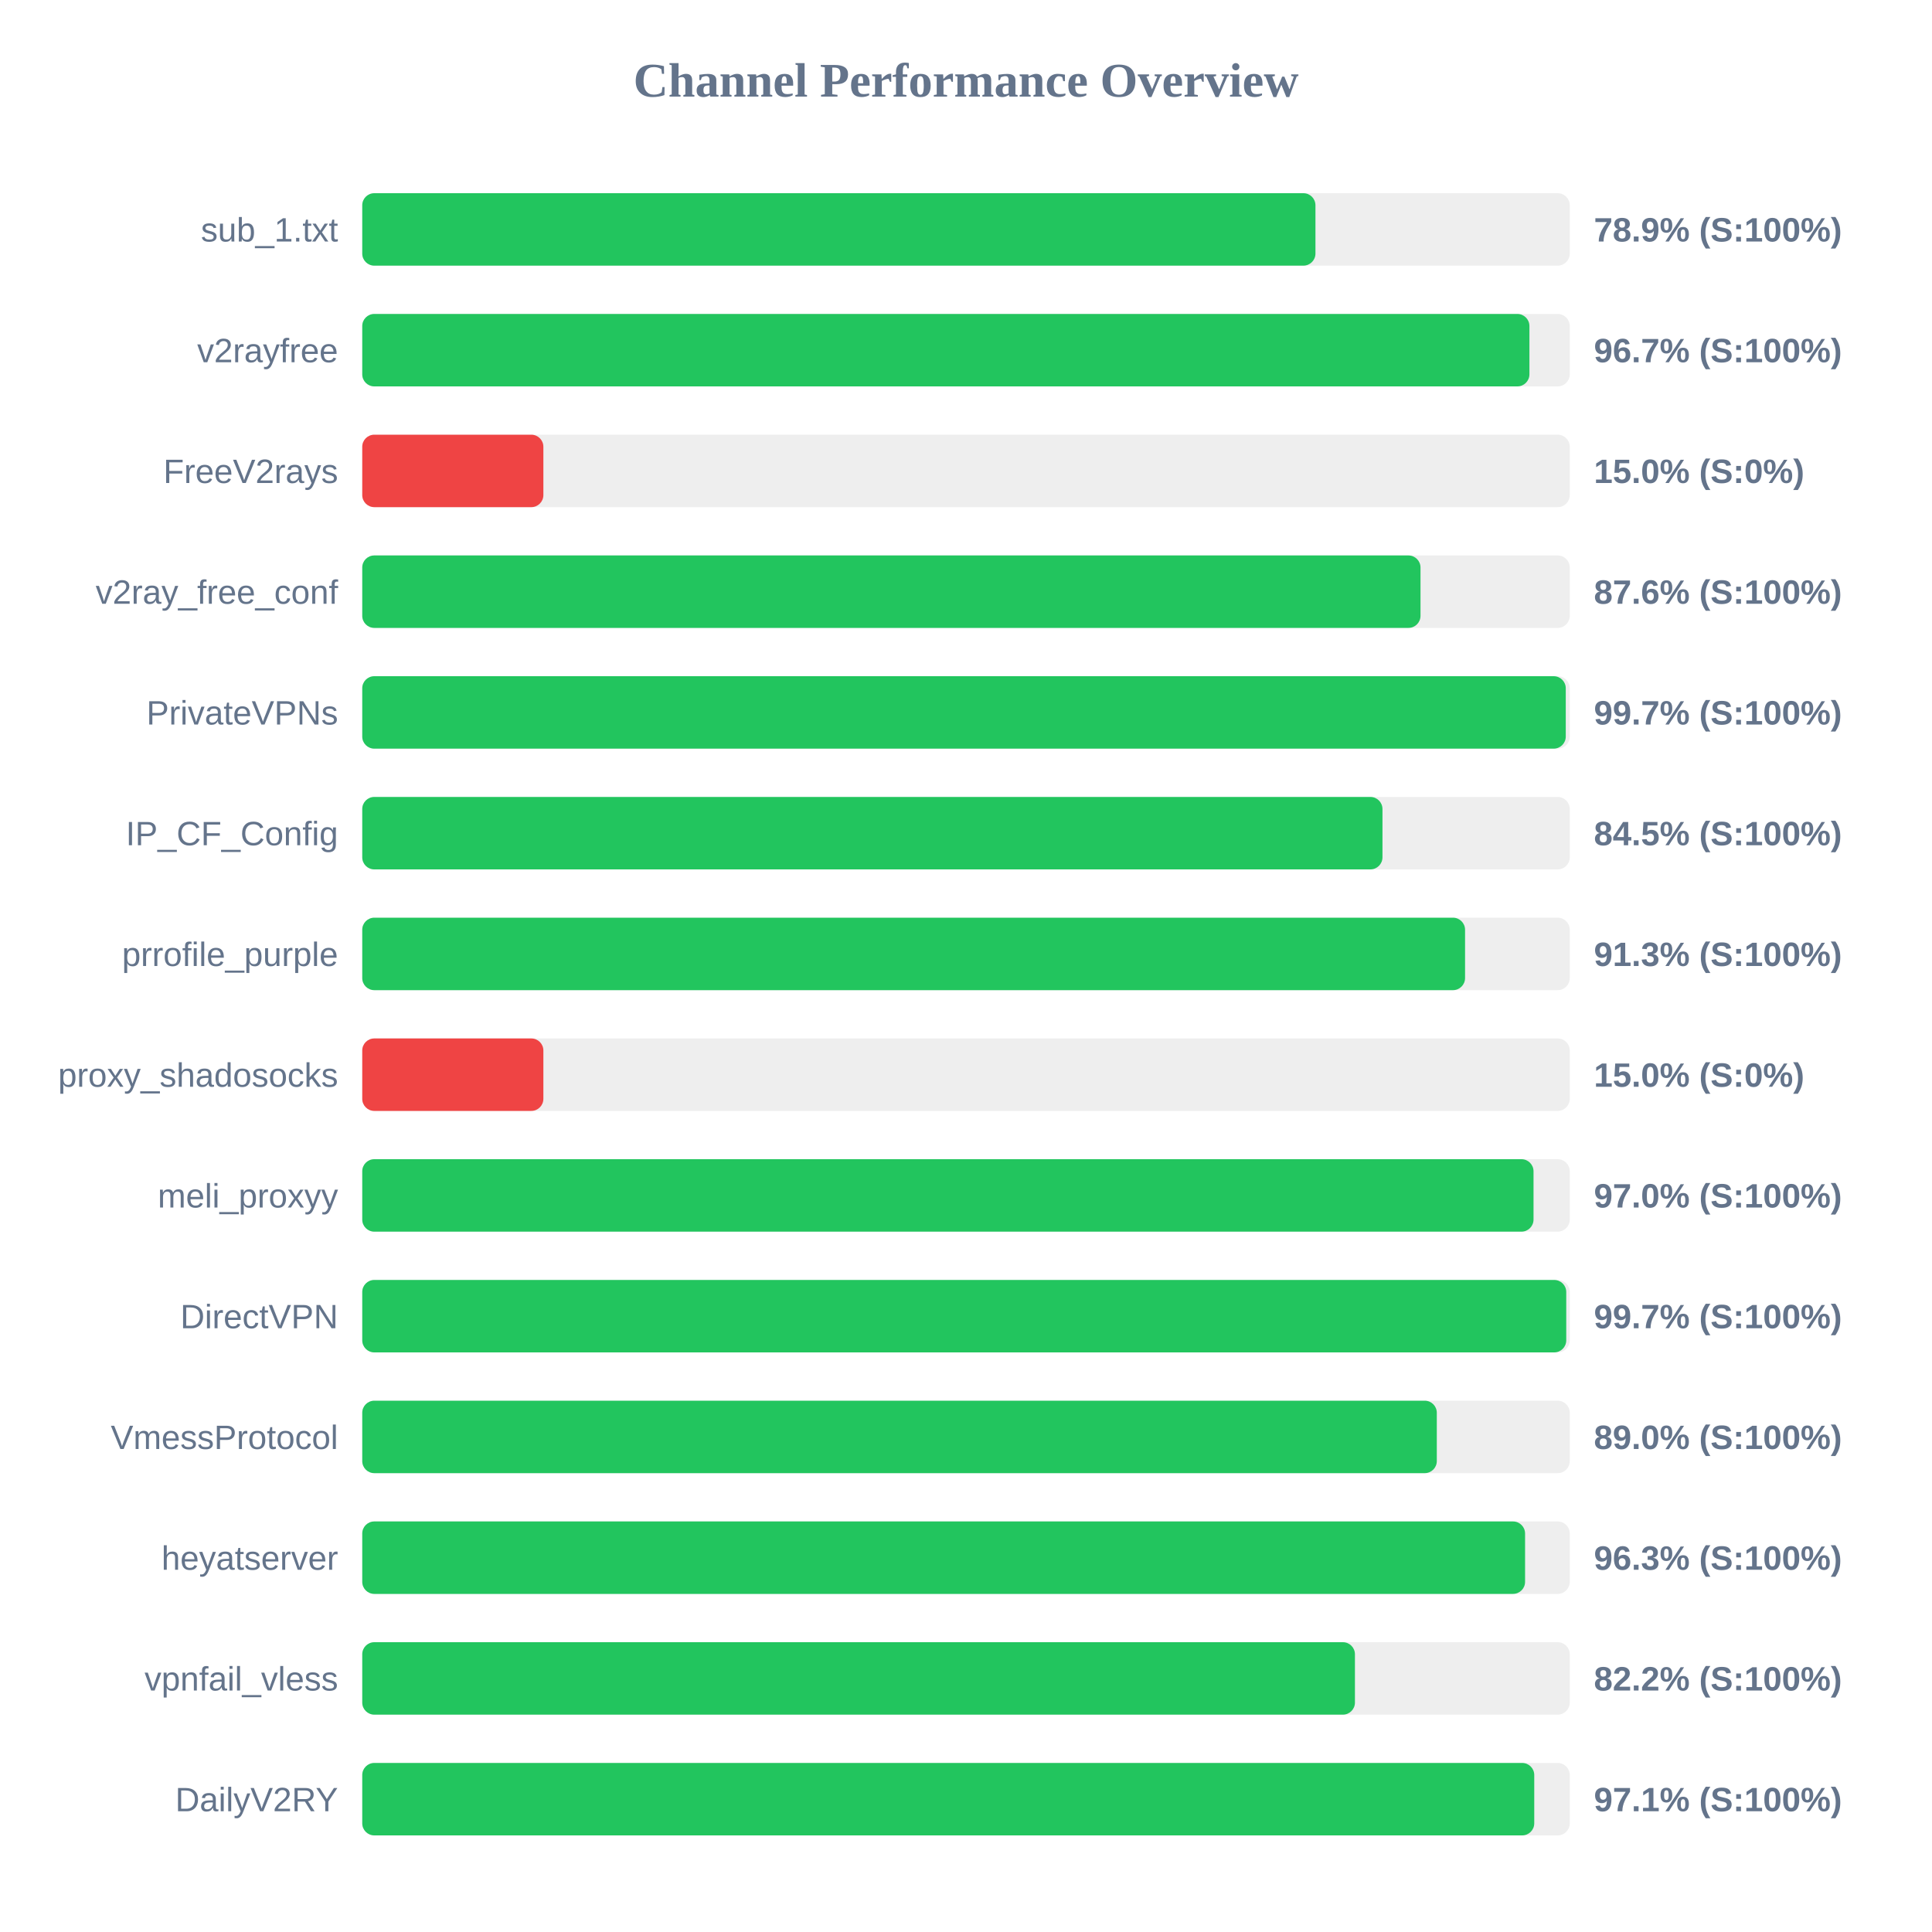
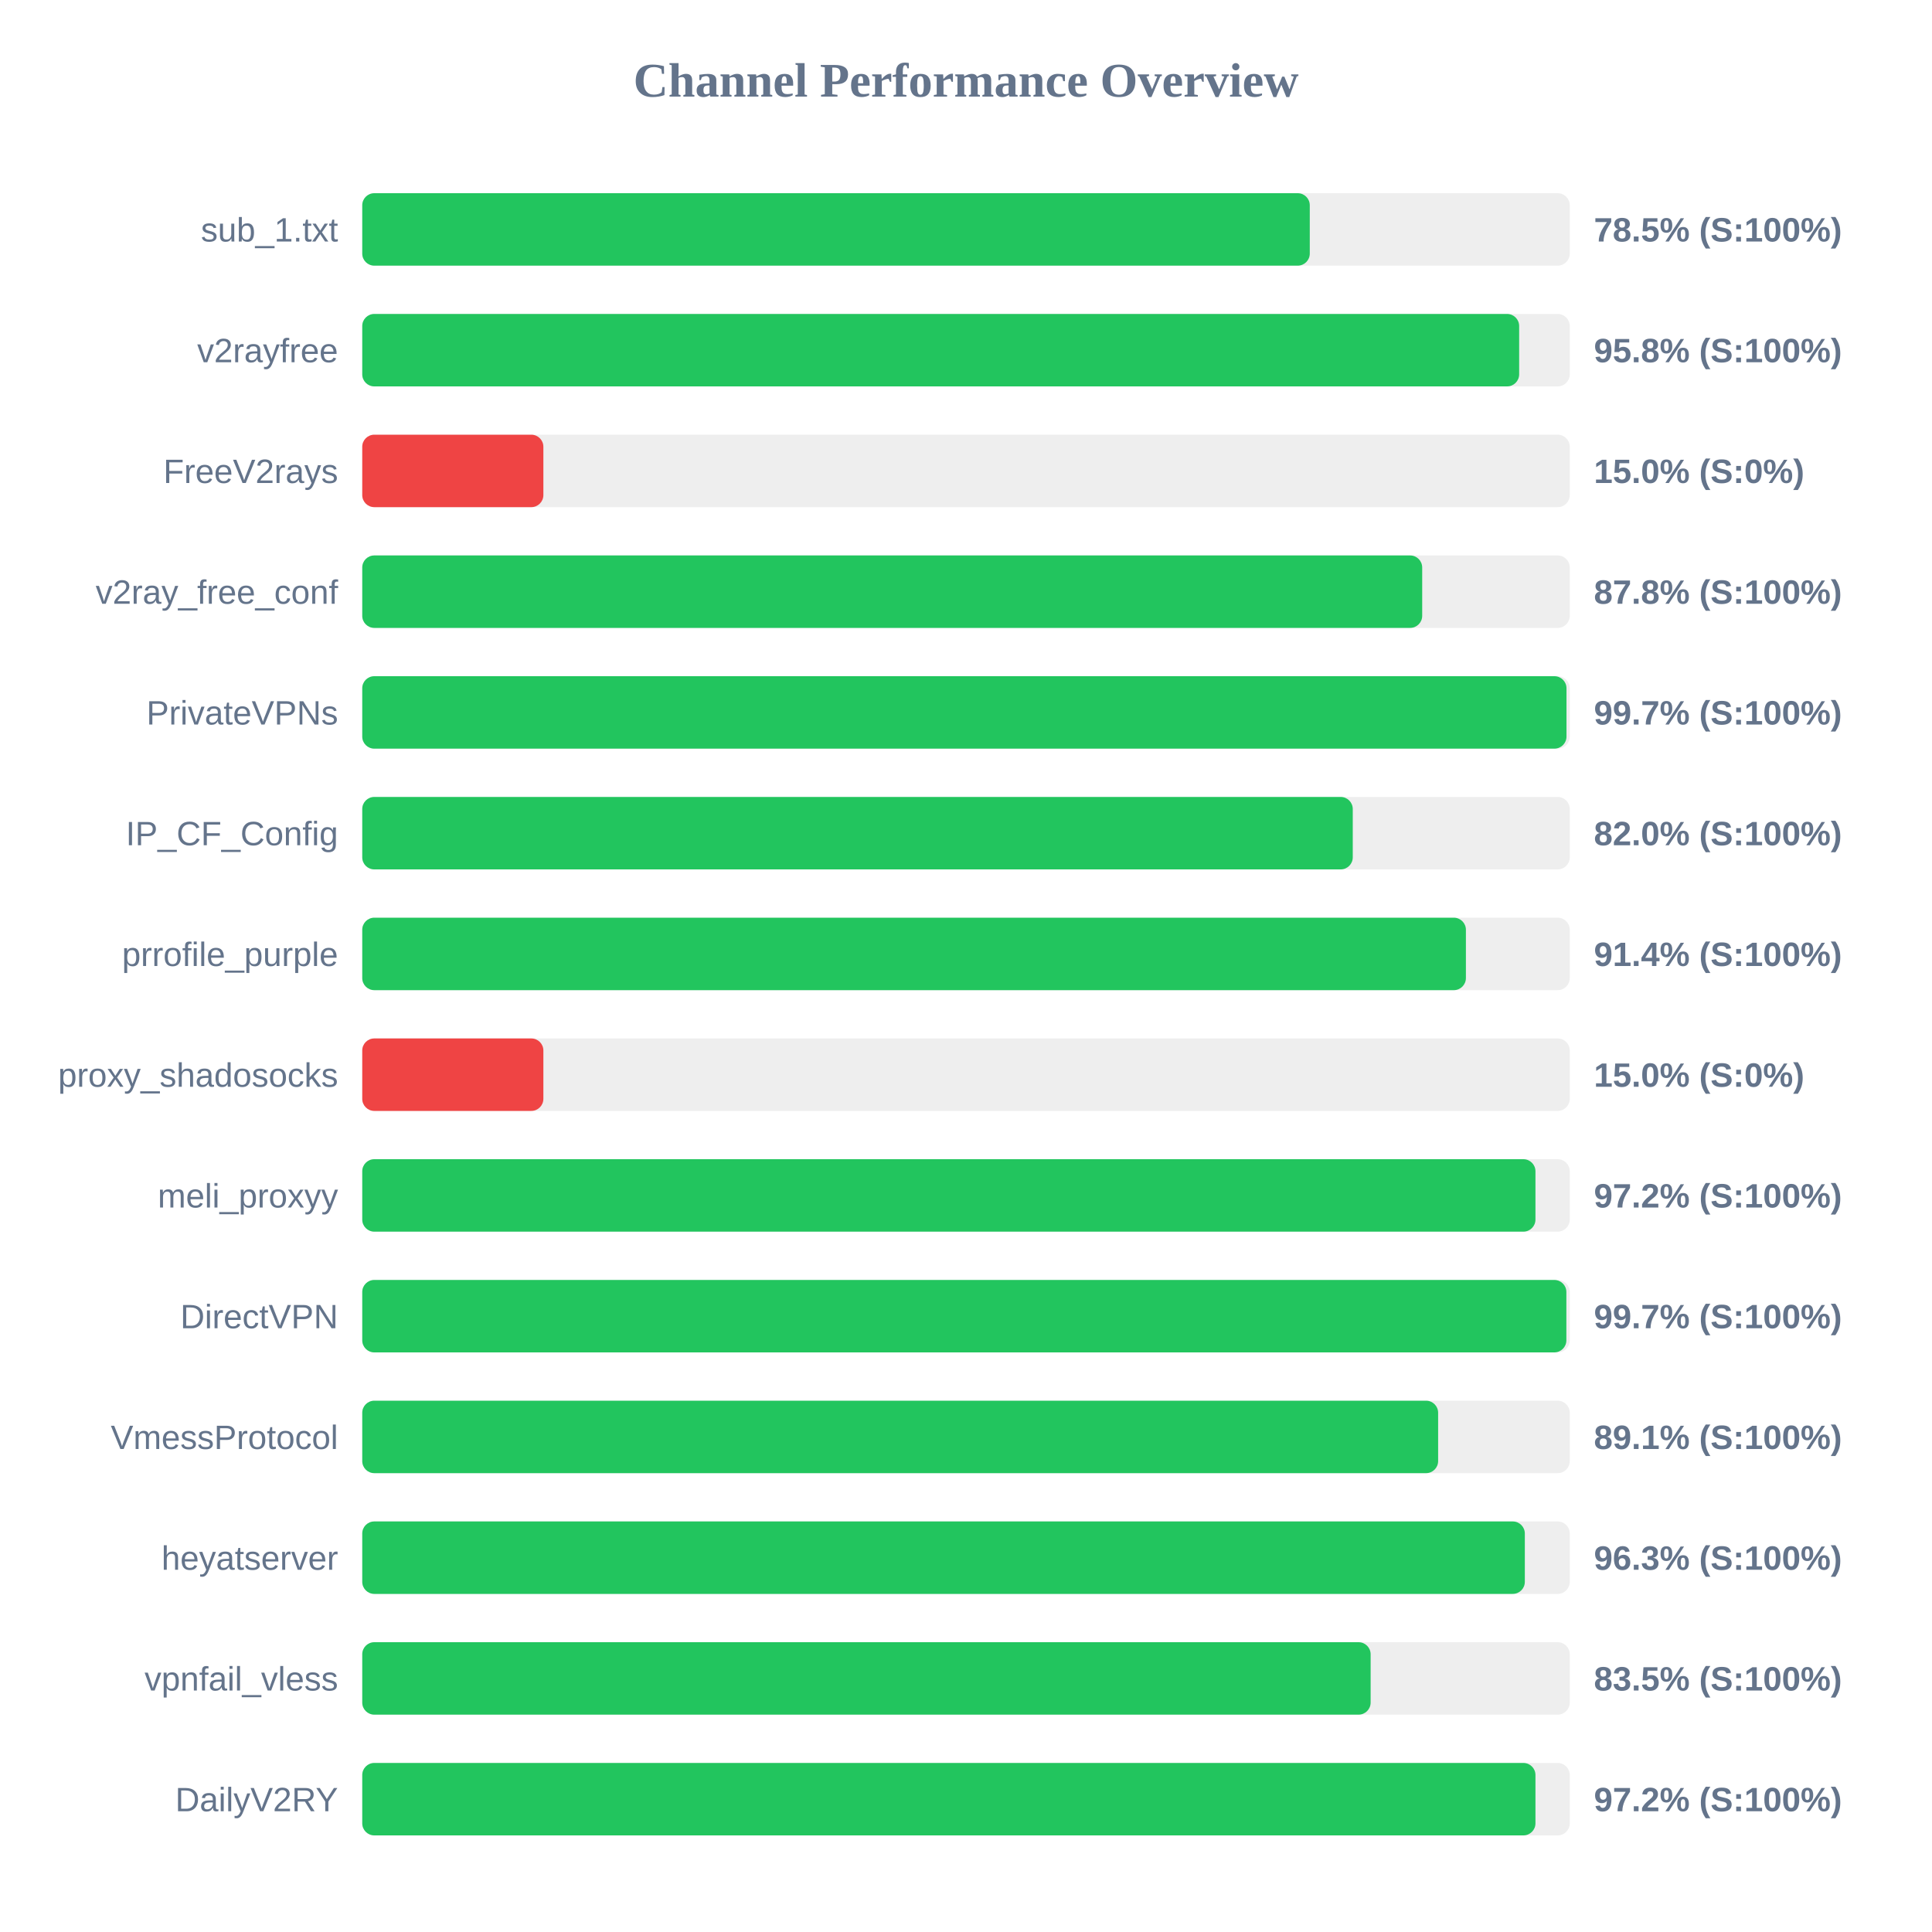
<svg xmlns="http://www.w3.org/2000/svg" width="800" height="800" version="1.1">
  <style>
        .row { font: 14px Arial; fill: #64748b; }
        .score { font: bold 14px Arial; fill: #64748b; }
    </style>
  <text x="400" y="40" text-anchor="middle" font-size="20px" font-weight="bold" fill="#64748b">Channel Performance Overview</text>
  <rect x="150" y="80" width="500" height="30" fill="#eee" rx="5" />
-   <rect x="150" y="80" width="394.7" height="30" fill="#22c55e" rx="5" />
+   <rect x="150" y="80" width="392.35" height="30" fill="#22c55e" rx="5" />
  <text x="140" y="100" text-anchor="end" class="row">sub_1.txt</text>
-   <text x="660" y="100" text-anchor="start" class="score">78.9% (S:100%)</text>
+   <text x="660" y="100" text-anchor="start" class="score">78.5% (S:100%)</text>
  <rect x="150" y="130" width="500" height="30" fill="#eee" rx="5" />
-   <rect x="150" y="130" width="483.3" height="30" fill="#22c55e" rx="5" />
+   <rect x="150" y="130" width="479.05" height="30" fill="#22c55e" rx="5" />
  <text x="140" y="150" text-anchor="end" class="row">v2rayfree</text>
-   <text x="660" y="150" text-anchor="start" class="score">96.7% (S:100%)</text>
+   <text x="660" y="150" text-anchor="start" class="score">95.8% (S:100%)</text>
  <rect x="150" y="180" width="500" height="30" fill="#eee" rx="5" />
  <rect x="150" y="180" width="75.0" height="30" fill="#ef4444" rx="5" />
  <text x="140" y="200" text-anchor="end" class="row">FreeV2rays</text>
  <text x="660" y="200" text-anchor="start" class="score">15.0% (S:0%)</text>
  <rect x="150" y="230" width="500" height="30" fill="#eee" rx="5" />
-   <rect x="150" y="230" width="438.2" height="30" fill="#22c55e" rx="5" />
+   <rect x="150" y="230" width="438.9" height="30" fill="#22c55e" rx="5" />
  <text x="140" y="250" text-anchor="end" class="row">v2ray_free_conf</text>
-   <text x="660" y="250" text-anchor="start" class="score">87.6% (S:100%)</text>
+   <text x="660" y="250" text-anchor="start" class="score">87.8% (S:100%)</text>
  <rect x="150" y="280" width="500" height="30" fill="#eee" rx="5" />
-   <rect x="150" y="280" width="498.35" height="30" fill="#22c55e" rx="5" />
+   <rect x="150" y="280" width="498.65" height="30" fill="#22c55e" rx="5" />
  <text x="140" y="300" text-anchor="end" class="row">PrivateVPNs</text>
  <text x="660" y="300" text-anchor="start" class="score">99.7% (S:100%)</text>
  <rect x="150" y="330" width="500" height="30" fill="#eee" rx="5" />
-   <rect x="150" y="330" width="422.45" height="30" fill="#22c55e" rx="5" />
+   <rect x="150" y="330" width="410.15" height="30" fill="#22c55e" rx="5" />
  <text x="140" y="350" text-anchor="end" class="row">IP_CF_Config</text>
-   <text x="660" y="350" text-anchor="start" class="score">84.5% (S:100%)</text>
+   <text x="660" y="350" text-anchor="start" class="score">82.0% (S:100%)</text>
  <rect x="150" y="380" width="500" height="30" fill="#eee" rx="5" />
-   <rect x="150" y="380" width="456.65" height="30" fill="#22c55e" rx="5" />
+   <rect x="150" y="380" width="457.0" height="30" fill="#22c55e" rx="5" />
  <text x="140" y="400" text-anchor="end" class="row">prrofile_purple</text>
-   <text x="660" y="400" text-anchor="start" class="score">91.3% (S:100%)</text>
+   <text x="660" y="400" text-anchor="start" class="score">91.4% (S:100%)</text>
  <rect x="150" y="430" width="500" height="30" fill="#eee" rx="5" />
  <rect x="150" y="430" width="75.0" height="30" fill="#ef4444" rx="5" />
  <text x="140" y="450" text-anchor="end" class="row">proxy_shadosocks</text>
  <text x="660" y="450" text-anchor="start" class="score">15.0% (S:0%)</text>
  <rect x="150" y="480" width="500" height="30" fill="#eee" rx="5" />
-   <rect x="150" y="480" width="485.0" height="30" fill="#22c55e" rx="5" />
+   <rect x="150" y="480" width="485.8" height="30" fill="#22c55e" rx="5" />
  <text x="140" y="500" text-anchor="end" class="row">meli_proxyy</text>
-   <text x="660" y="500" text-anchor="start" class="score">97.0% (S:100%)</text>
+   <text x="660" y="500" text-anchor="start" class="score">97.2% (S:100%)</text>
  <rect x="150" y="530" width="500" height="30" fill="#eee" rx="5" />
-   <rect x="150" y="530" width="498.55" height="30" fill="#22c55e" rx="5" />
+   <rect x="150" y="530" width="498.6" height="30" fill="#22c55e" rx="5" />
  <text x="140" y="550" text-anchor="end" class="row">DirectVPN</text>
  <text x="660" y="550" text-anchor="start" class="score">99.7% (S:100%)</text>
  <rect x="150" y="580" width="500" height="30" fill="#eee" rx="5" />
-   <rect x="150" y="580" width="444.95" height="30" fill="#22c55e" rx="5" />
+   <rect x="150" y="580" width="445.5" height="30" fill="#22c55e" rx="5" />
  <text x="140" y="600" text-anchor="end" class="row">VmessProtocol</text>
-   <text x="660" y="600" text-anchor="start" class="score">89.0% (S:100%)</text>
+   <text x="660" y="600" text-anchor="start" class="score">89.1% (S:100%)</text>
  <rect x="150" y="630" width="500" height="30" fill="#eee" rx="5" />
-   <rect x="150" y="630" width="481.5" height="30" fill="#22c55e" rx="5" />
+   <rect x="150" y="630" width="481.4" height="30" fill="#22c55e" rx="5" />
  <text x="140" y="650" text-anchor="end" class="row">heyatserver</text>
  <text x="660" y="650" text-anchor="start" class="score">96.3% (S:100%)</text>
  <rect x="150" y="680" width="500" height="30" fill="#eee" rx="5" />
-   <rect x="150" y="680" width="411.05" height="30" fill="#22c55e" rx="5" />
+   <rect x="150" y="680" width="417.55" height="30" fill="#22c55e" rx="5" />
  <text x="140" y="700" text-anchor="end" class="row">vpnfail_vless</text>
-   <text x="660" y="700" text-anchor="start" class="score">82.2% (S:100%)</text>
+   <text x="660" y="700" text-anchor="start" class="score">83.5% (S:100%)</text>
  <rect x="150" y="730" width="500" height="30" fill="#eee" rx="5" />
-   <rect x="150" y="730" width="485.3" height="30" fill="#22c55e" rx="5" />
+   <rect x="150" y="730" width="485.8" height="30" fill="#22c55e" rx="5" />
  <text x="140" y="750" text-anchor="end" class="row">DailyV2RY</text>
-   <text x="660" y="750" text-anchor="start" class="score">97.1% (S:100%)</text>
+   <text x="660" y="750" text-anchor="start" class="score">97.2% (S:100%)</text>
</svg>
